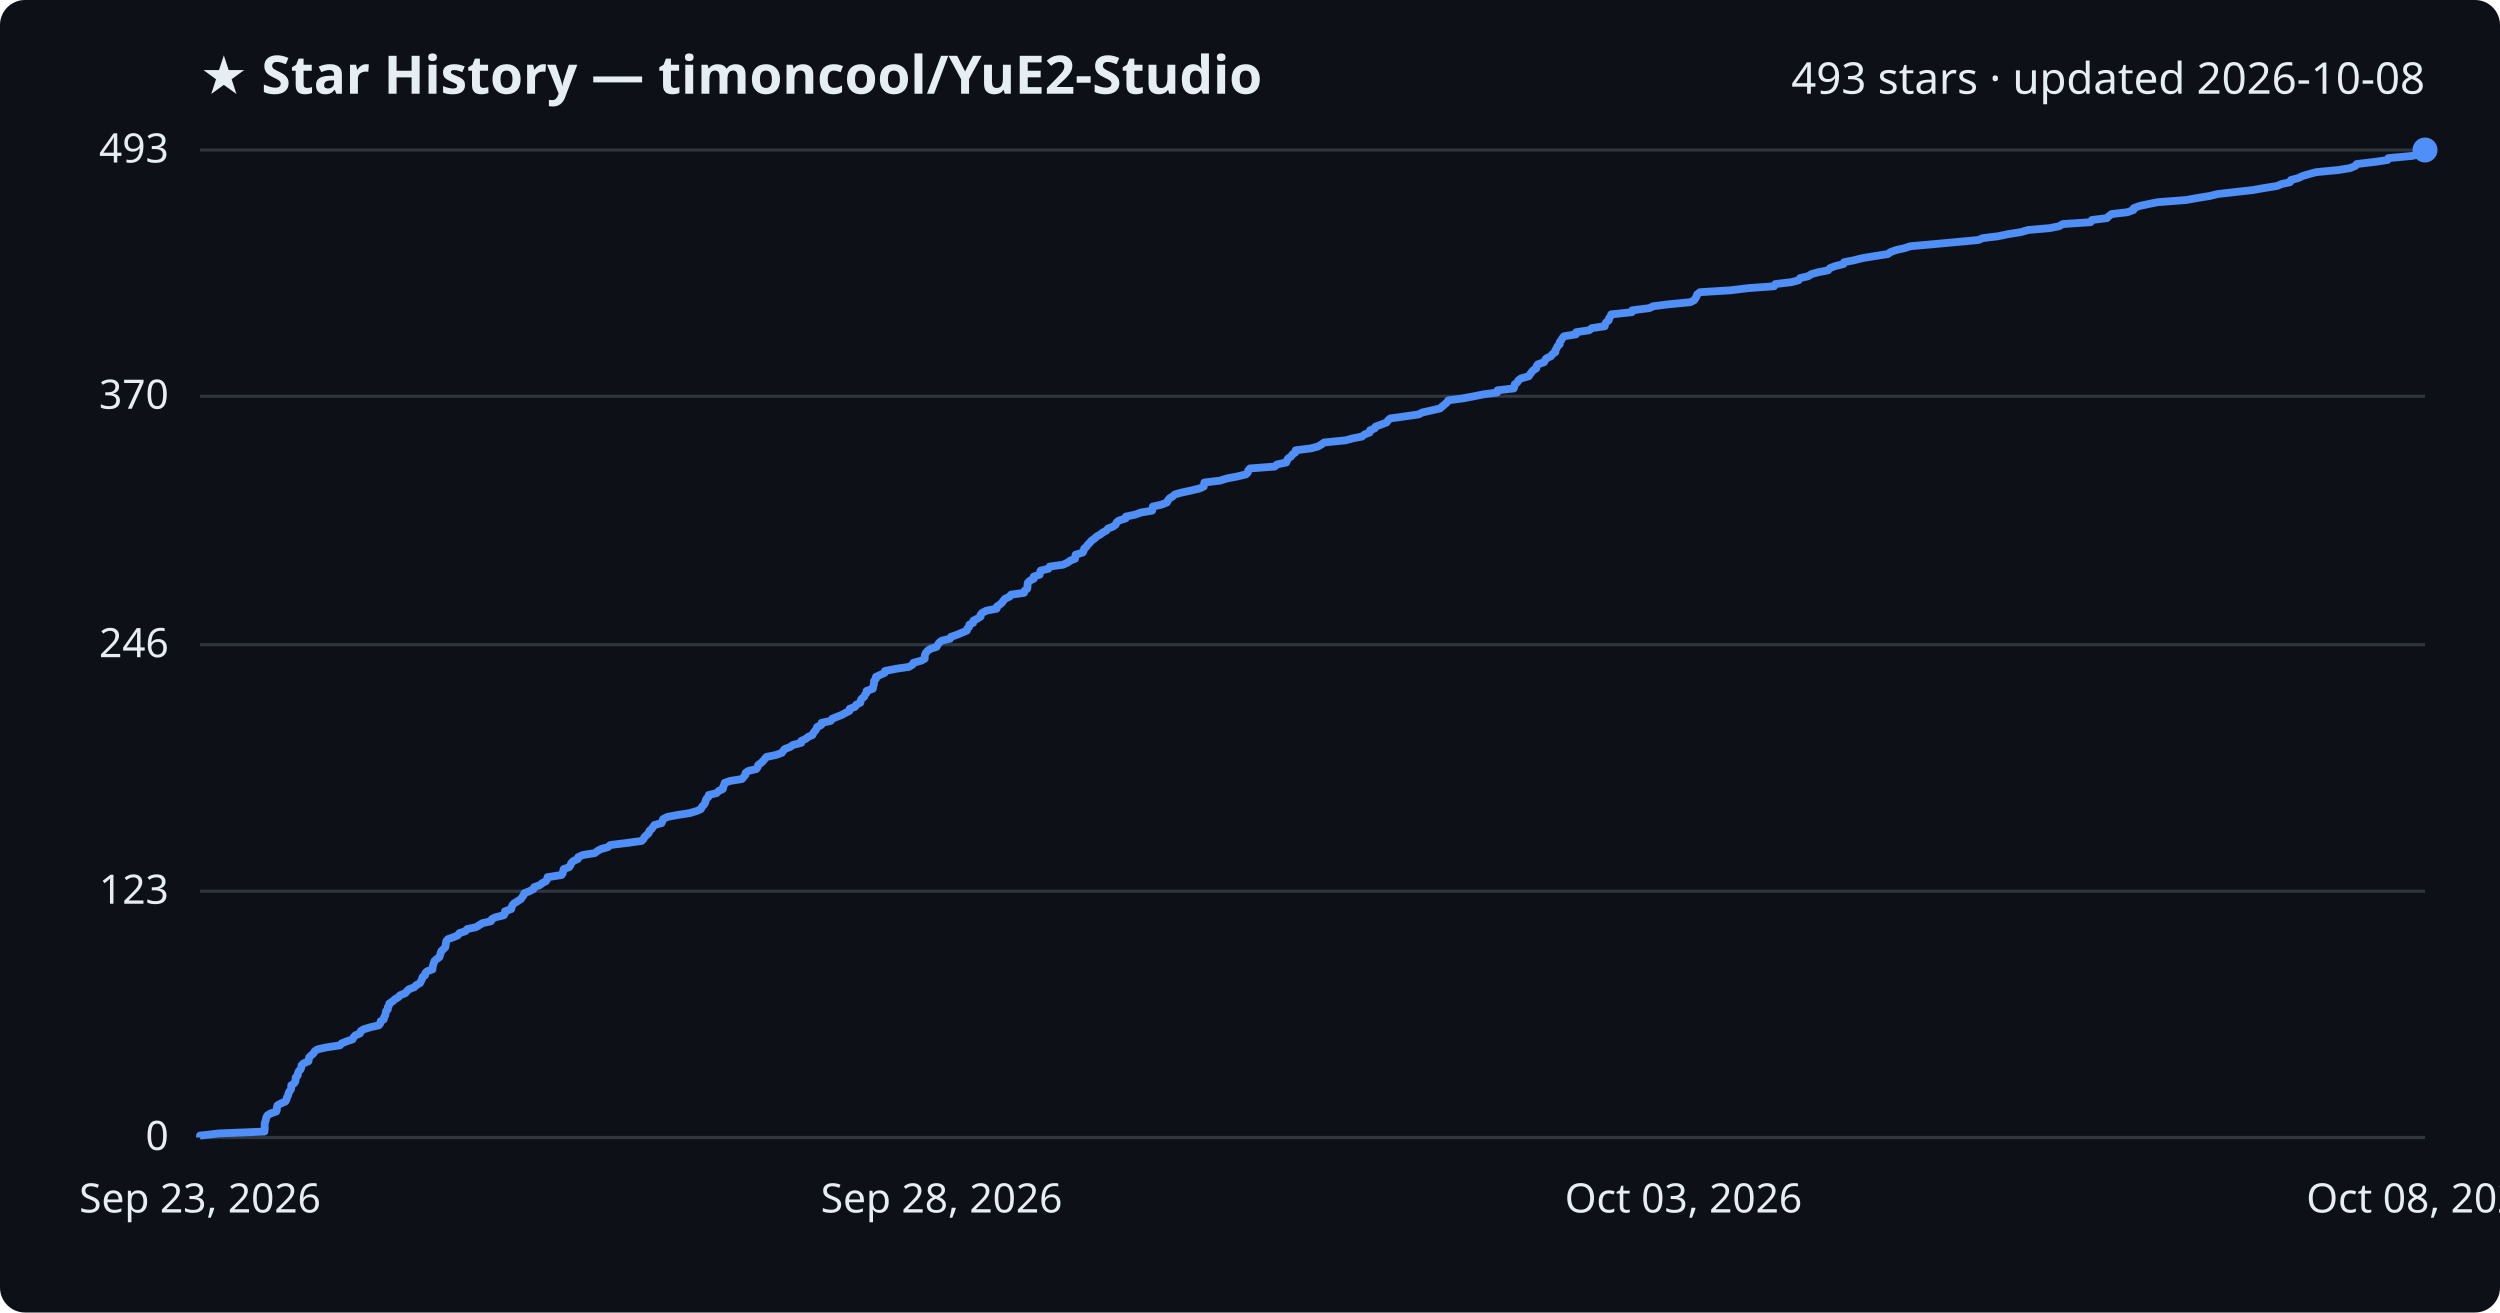
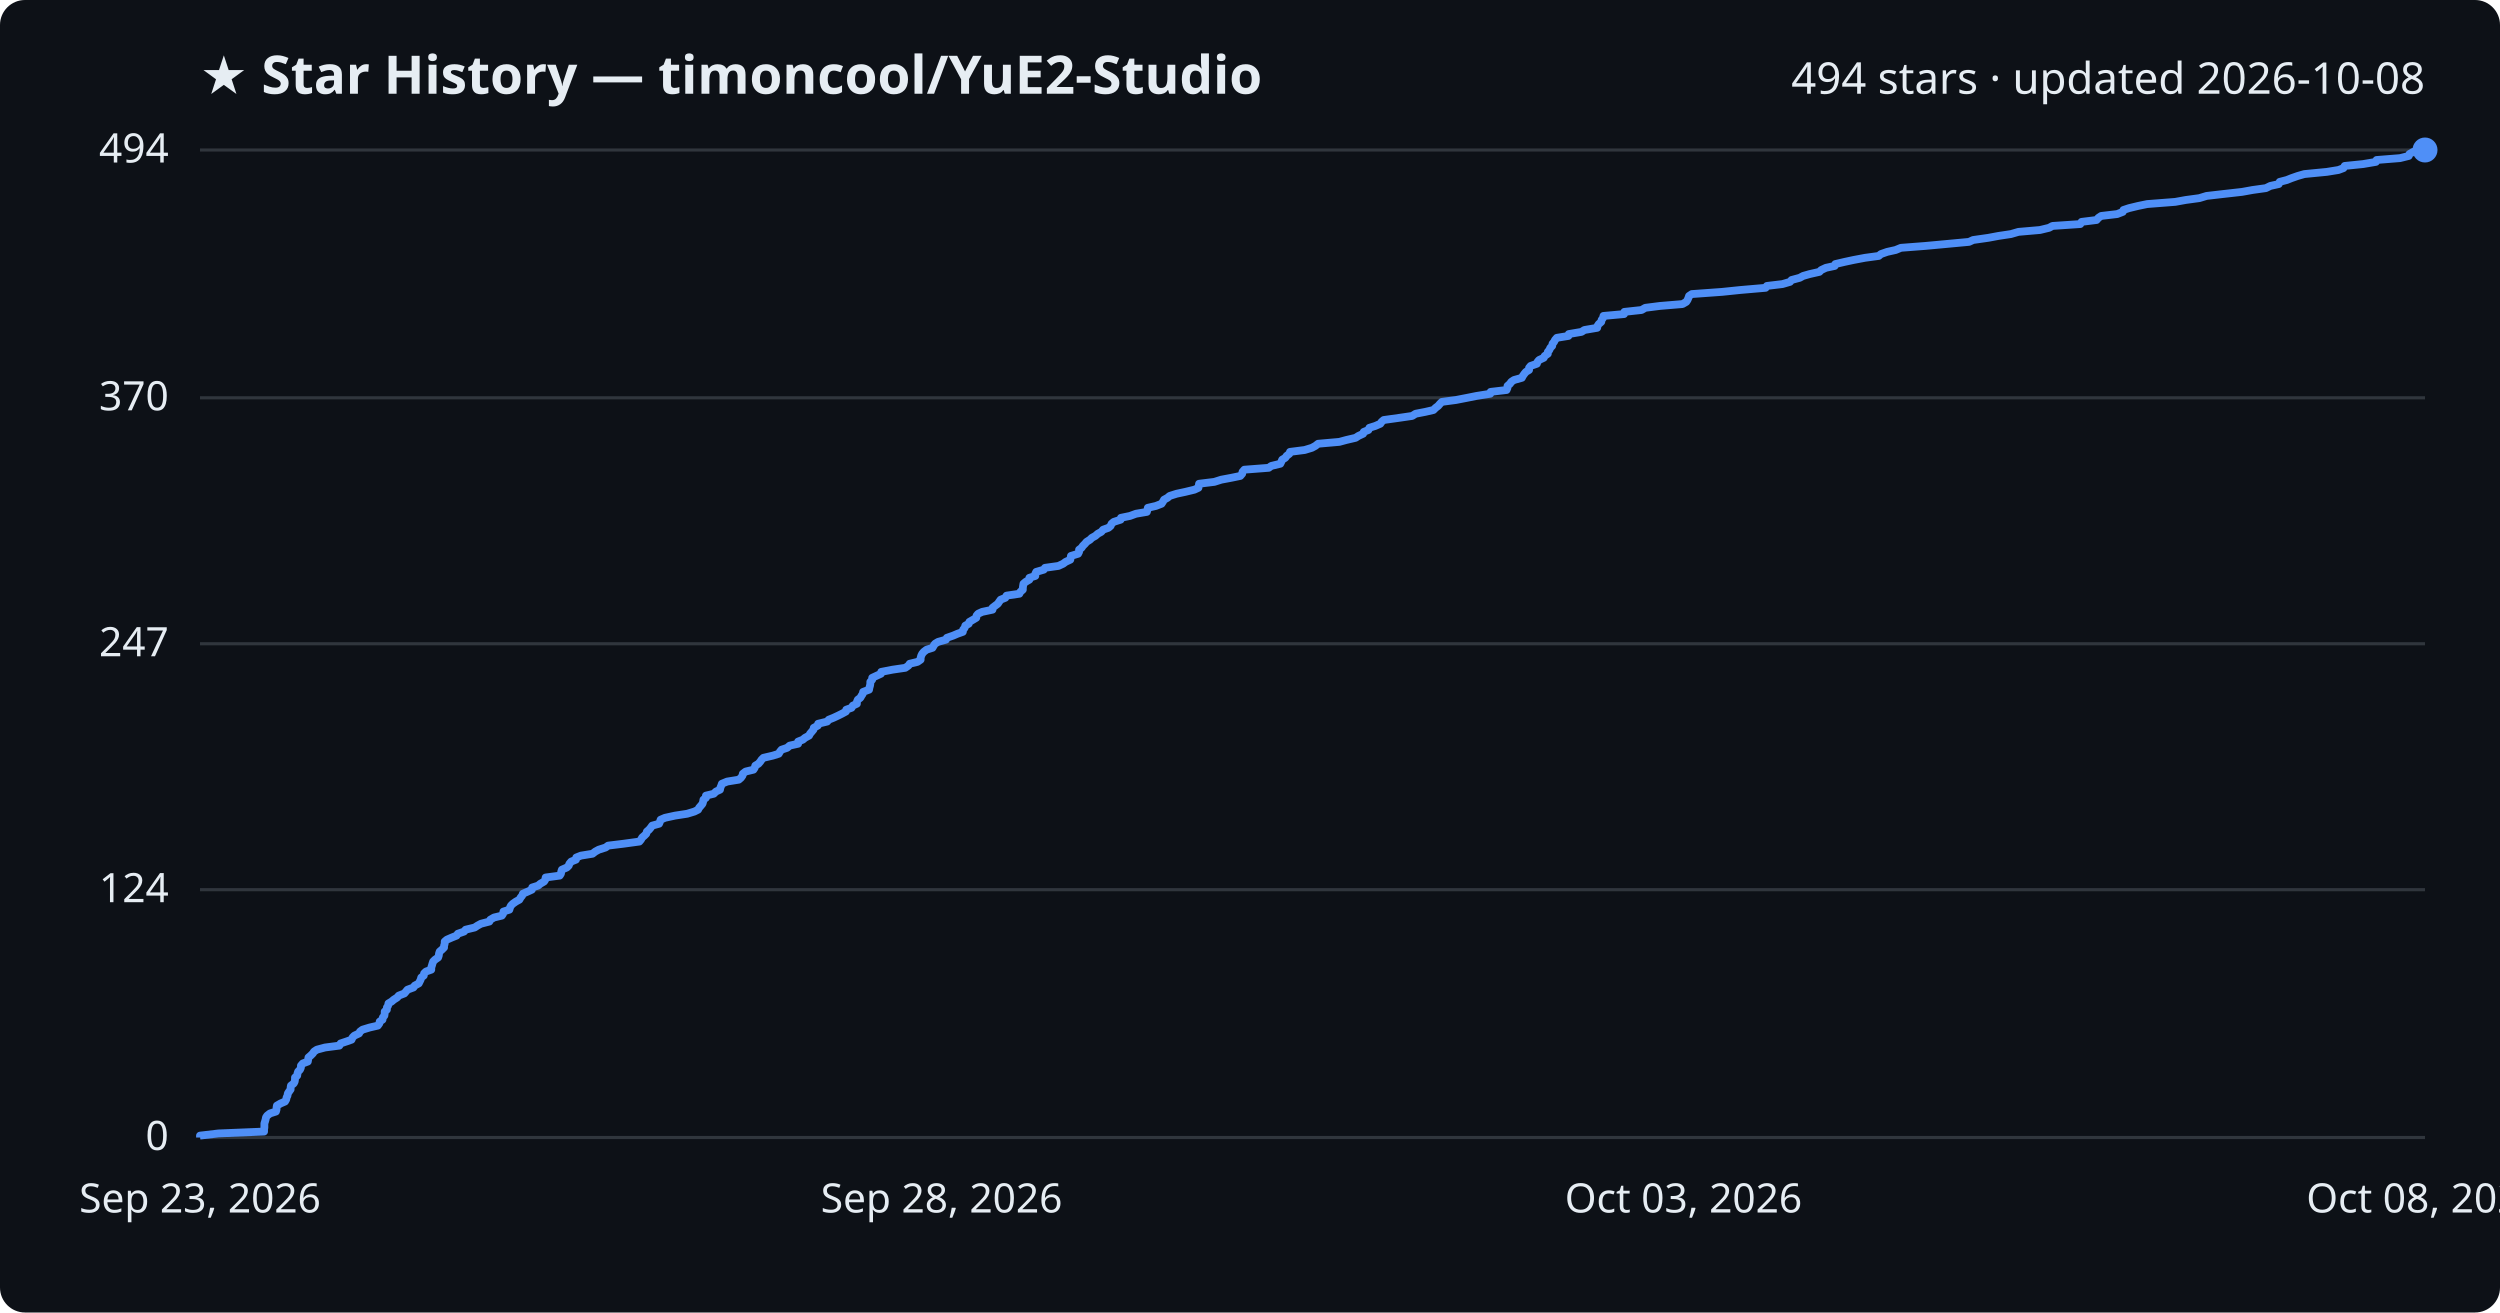
<svg xmlns="http://www.w3.org/2000/svg" viewBox="0 0 800 420" font-family="Segoe UI, sans-serif">
  <rect width="800" height="420" fill="#0d1117" rx="8" />
  <text x="64" y="30" fill="#e6edf3" font-size="17" font-weight="700">★ Star History — timoncool/YuE2-Studio</text>
-   <text x="776" y="30" fill="#e6edf3" font-size="14" text-anchor="end">493 stars · updated 2026-10-08</text>
+   <text x="776" y="30" fill="#e6edf3" font-size="14" text-anchor="end">494 stars · updated 2026-10-08</text>
  <line x1="64" y1="364.0" x2="776" y2="364.0" stroke="#30363d" stroke-width="1" />
  <text x="54" y="368.0" fill="#e6edf3" font-size="13" text-anchor="end">0</text>
-   <line x1="64" y1="285.2" x2="776" y2="285.2" stroke="#30363d" stroke-width="1" />
-   <text x="54" y="289.2" fill="#e6edf3" font-size="13" text-anchor="end">123</text>
-   <line x1="64" y1="206.3" x2="776" y2="206.3" stroke="#30363d" stroke-width="1" />
-   <text x="54" y="210.3" fill="#e6edf3" font-size="13" text-anchor="end">246</text>
-   <line x1="64" y1="126.8" x2="776" y2="126.8" stroke="#30363d" stroke-width="1" />
-   <text x="54" y="130.8" fill="#e6edf3" font-size="13" text-anchor="end">370</text>
+   <line x1="64" y1="284.7" x2="776" y2="284.7" stroke="#30363d" stroke-width="1" />
+   <text x="54" y="288.7" fill="#e6edf3" font-size="13" text-anchor="end">124</text>
+   <line x1="64" y1="206.0" x2="776" y2="206.0" stroke="#30363d" stroke-width="1" />
+   <text x="54" y="210.0" fill="#e6edf3" font-size="13" text-anchor="end">247</text>
+   <line x1="64" y1="127.3" x2="776" y2="127.3" stroke="#30363d" stroke-width="1" />
+   <text x="54" y="131.3" fill="#e6edf3" font-size="13" text-anchor="end">370</text>
  <line x1="64" y1="48.0" x2="776" y2="48.0" stroke="#30363d" stroke-width="1" />
-   <text x="54" y="52.0" fill="#e6edf3" font-size="13" text-anchor="end">493</text>
-   <path d="M64.0,364.0 L64.0,363.4 L70.0,362.7 L84.6,362.1 L84.7,361.4 L84.7,360.8 L84.7,360.2 L84.7,359.5 L84.9,358.9 L85.1,358.2 L85.2,357.6 L85.6,356.9 L86.6,356.3 L88.4,355.7 L88.6,355.0 L88.6,354.4 L88.8,353.7 L89.9,353.1 L91.3,352.5 L91.7,351.8 L91.8,351.2 L92.2,350.5 L92.3,349.9 L92.6,349.3 L93.1,348.6 L93.2,348.0 L93.2,347.3 L94.1,346.7 L94.5,346.1 L94.6,345.4 L94.6,344.8 L95.3,344.1 L95.3,343.5 L95.6,342.8 L96.2,342.2 L96.4,341.6 L96.5,340.9 L97.1,340.3 L98.7,339.6 L98.8,339.0 L98.9,338.4 L99.6,337.7 L100.3,337.1 L100.7,336.4 L101.6,335.8 L104.2,335.2 L108.8,334.5 L109.3,333.9 L111.0,333.2 L112.8,332.6 L113.1,332.0 L113.7,331.3 L115.2,330.7 L115.4,330.0 L116.3,329.4 L118.6,328.7 L121.2,328.1 L121.7,327.5 L121.8,326.8 L122.8,326.2 L122.9,325.5 L123.3,324.9 L123.4,324.3 L123.5,323.6 L124.1,323.0 L124.1,322.3 L124.5,321.7 L124.6,321.1 L125.7,320.4 L126.3,319.8 L127.5,319.1 L128.0,318.5 L129.7,317.8 L130.2,317.2 L130.8,316.6 L132.6,315.9 L133.1,315.3 L134.4,314.6 L134.7,314.0 L135.0,313.4 L135.2,312.7 L136.0,312.1 L136.1,311.4 L136.7,310.8 L138.4,310.2 L138.4,309.5 L138.6,308.9 L138.8,308.2 L139.0,307.6 L139.6,307.0 L140.6,306.3 L140.8,305.7 L141.0,305.0 L141.2,304.4 L141.9,303.7 L142.5,303.1 L142.6,302.5 L142.7,301.8 L142.8,301.2 L143.4,300.5 L145.1,299.9 L146.5,299.3 L147.0,298.6 L148.9,298.0 L149.5,297.3 L152.3,296.7 L153.3,296.1 L154.4,295.4 L157.1,294.8 L157.4,294.1 L158.6,293.5 L161.2,292.9 L161.6,292.2 L161.6,291.6 L163.6,290.9 L163.7,290.3 L164.0,289.6 L164.6,289.0 L165.6,288.4 L166.7,287.7 L167.1,287.1 L167.6,286.4 L167.8,285.8 L169.4,285.2 L170.7,284.5 L170.9,283.9 L172.8,283.2 L173.5,282.6 L174.7,282.0 L175.1,281.3 L175.2,280.7 L179.7,280.0 L180.1,279.4 L180.2,278.8 L180.4,278.1 L182.1,277.5 L182.6,276.8 L182.8,276.2 L183.5,275.5 L184.9,274.9 L185.0,274.3 L186.5,273.6 L190.3,273.0 L191.2,272.3 L192.3,271.7 L194.5,271.1 L195.3,270.4 L200.2,269.8 L205.3,269.1 L205.9,268.5 L206.2,267.9 L206.9,267.2 L207.6,266.6 L207.8,265.9 L208.5,265.3 L209.0,264.6 L209.4,264.0 L211.7,263.4 L212.0,262.7 L212.2,262.1 L213.6,261.4 L216.8,260.8 L220.7,260.2 L223.0,259.5 L224.3,258.9 L224.6,258.2 L225.2,257.6 L225.6,257.0 L225.8,256.3 L226.0,255.7 L226.7,255.0 L226.8,254.4 L229.3,253.8 L230.0,253.1 L231.3,252.5 L231.4,251.8 L231.7,251.2 L231.9,250.5 L233.6,249.9 L237.4,249.3 L238.0,248.6 L238.5,248.0 L238.6,247.3 L239.5,246.7 L242.0,246.1 L242.5,245.4 L242.6,244.8 L243.6,244.1 L244.2,243.5 L244.7,242.9 L245.3,242.2 L248.3,241.6 L250.2,240.9 L250.6,240.3 L251.1,239.7 L252.9,239.0 L253.7,238.4 L256.4,237.7 L256.4,237.1 L257.9,236.4 L258.6,235.8 L260.0,235.2 L260.3,234.5 L260.8,233.9 L261.3,233.2 L261.5,232.6 L262.8,232.0 L262.9,231.3 L265.8,230.7 L266.3,230.0 L267.8,229.4 L269.3,228.8 L270.6,228.1 L271.8,227.5 L271.9,226.8 L273.6,226.2 L274.0,225.5 L275.3,224.9 L275.4,224.3 L275.7,223.6 L276.5,223.0 L276.8,222.3 L277.3,221.7 L277.3,221.1 L279.3,220.4 L279.4,219.8 L279.6,219.1 L279.7,218.5 L279.7,217.9 L280.3,217.2 L280.3,216.6 L281.8,215.9 L283.1,215.3 L283.2,214.7 L286.8,214.0 L290.9,213.4 L292.0,212.7 L292.3,212.1 L294.8,211.4 L295.9,210.8 L295.9,210.2 L296.0,209.5 L296.3,208.9 L296.9,208.2 L297.8,207.6 L299.7,207.0 L300.1,206.3 L300.5,205.7 L301.4,205.0 L304.0,204.4 L304.3,203.8 L306.3,203.1 L307.7,202.5 L309.4,201.8 L309.5,201.2 L310.1,200.6 L310.2,199.9 L311.4,199.3 L311.5,198.6 L312.7,198.0 L313.8,197.3 L313.8,196.7 L314.3,196.1 L315.7,195.4 L318.9,194.8 L319.0,194.1 L319.9,193.5 L320.6,192.9 L321.1,192.2 L321.6,191.6 L323.1,190.9 L323.5,190.3 L327.7,189.7 L327.9,189.0 L328.7,188.4 L328.8,187.7 L328.8,187.1 L328.9,186.5 L329.6,185.8 L330.8,185.2 L330.8,184.5 L332.7,183.9 L332.8,183.2 L333.0,182.6 L335.5,182.0 L335.9,181.3 L340.2,180.7 L341.7,180.0 L342.5,179.4 L344.0,178.8 L344.1,178.1 L344.2,177.5 L346.5,176.8 L346.8,176.2 L346.9,175.6 L347.7,174.9 L348.1,174.3 L348.8,173.6 L349.3,173.0 L350.3,172.3 L350.9,171.7 L352.0,171.1 L352.9,170.4 L354.0,169.8 L354.6,169.1 L356.2,168.5 L357.0,167.9 L357.3,167.2 L358.0,166.6 L360.2,165.9 L360.3,165.3 L363.2,164.7 L365.1,164.0 L368.7,163.4 L368.8,162.7 L368.9,162.1 L371.6,161.5 L373.4,160.8 L373.7,160.2 L374.2,159.5 L375.2,158.9 L376.0,158.2 L378.2,157.6 L381.0,157.0 L383.9,156.3 L385.2,155.7 L385.3,155.0 L385.4,154.4 L390.4,153.8 L392.6,153.1 L395.8,152.5 L398.7,151.8 L399.3,151.2 L399.4,150.6 L400.0,149.9 L407.9,149.3 L408.7,148.6 L411.6,148.0 L411.8,147.4 L412.2,146.7 L413.1,146.1 L413.6,145.4 L414.5,144.8 L414.6,144.1 L419.4,143.5 L421.7,142.9 L422.9,142.2 L423.7,141.6 L430.6,140.9 L432.8,140.3 L435.8,139.7 L436.7,139.0 L438.3,138.4 L438.4,137.7 L439.9,137.1 L440.2,136.5 L442.1,135.8 L443.7,135.2 L444.2,134.5 L444.9,133.9 L449.9,133.2 L454.0,132.6 L455.1,132.0 L458.2,131.3 L460.8,130.7 L461.6,130.0 L462.3,129.4 L463.0,128.8 L463.5,128.1 L468.0,127.5 L471.7,126.8 L474.7,126.2 L479.1,125.6 L479.2,124.9 L484.4,124.3 L484.6,123.6 L484.7,123.0 L485.5,122.4 L485.9,121.7 L486.7,121.1 L489.2,120.4 L489.6,119.8 L490.1,119.1 L490.6,118.5 L491.6,117.9 L491.7,117.2 L492.1,116.6 L494.1,115.9 L494.4,115.3 L494.8,114.7 L496.3,114.0 L496.7,113.4 L497.7,112.7 L497.7,112.1 L498.1,111.5 L498.4,110.8 L499.1,110.2 L499.1,109.5 L499.6,108.9 L499.9,108.3 L500.5,107.6 L504.3,107.0 L504.4,106.3 L508.5,105.7 L509.4,105.0 L513.5,104.4 L513.6,103.8 L514.0,103.1 L514.8,102.5 L514.9,101.8 L515.4,101.2 L515.6,100.6 L522.2,99.9 L522.3,99.3 L527.8,98.6 L529.0,98.0 L533.7,97.4 L540.9,96.7 L542.1,96.1 L542.6,95.4 L542.9,94.8 L543.1,94.2 L544.0,93.5 L553.7,92.9 L559.5,92.2 L567.7,91.6 L568.1,90.9 L573.2,90.3 L575.5,89.7 L576.0,89.0 L578.6,88.4 L579.7,87.7 L581.9,87.1 L585.0,86.5 L585.6,85.8 L587.1,85.2 L589.9,84.5 L590.1,83.9 L593.2,83.3 L596.0,82.6 L599.6,82.0 L604.1,81.3 L604.9,80.7 L606.8,80.0 L609.5,79.4 L611.3,78.8 L619.1,78.1 L625.6,77.5 L633.1,76.8 L634.5,76.2 L639.4,75.6 L642.7,74.9 L646.6,74.3 L649.0,73.6 L655.9,73.0 L658.9,72.4 L660.1,71.7 L669.0,71.1 L669.4,70.4 L674.2,69.8 L674.8,69.2 L675.7,68.5 L680.8,67.9 L682.7,67.2 L682.8,66.6 L684.7,65.9 L687.5,65.3 L690.5,64.7 L699.6,64.0 L702.9,63.4 L707.2,62.7 L709.6,62.1 L714.8,61.5 L721.0,60.8 L724.4,60.2 L728.7,59.5 L730.1,58.9 L732.8,58.3 L733.1,57.6 L735.4,57.0 L736.9,56.3 L738.9,55.7 L741.1,55.1 L748.3,54.4 L752.0,53.8 L753.7,53.1 L754.1,52.5 L760.0,51.8 L764.0,51.2 L764.3,50.6 L771.8,49.9 L774.6,49.3 L774.8,48.6 L776.0,48.0 L776.0,48.0" fill="none" stroke="#4f8ff7" stroke-width="2.5" stroke-linejoin="round" />
+   <text x="54" y="52.0" fill="#e6edf3" font-size="13" text-anchor="end">494</text>
+   <path d="M64.0,364.0 L64.0,363.4 L69.9,362.7 L84.5,362.1 L84.5,361.4 L84.6,360.8 L84.6,360.2 L84.6,359.5 L84.8,358.9 L85.0,358.2 L85.1,357.6 L85.5,357.0 L86.4,356.3 L88.3,355.7 L88.5,355.0 L88.5,354.4 L88.6,353.8 L89.8,353.1 L91.2,352.5 L91.6,351.8 L91.7,351.2 L92.0,350.6 L92.1,349.9 L92.5,349.3 L93.0,348.6 L93.0,348.0 L93.1,347.4 L94.0,346.7 L94.3,346.1 L94.4,345.4 L94.4,344.8 L95.1,344.2 L95.2,343.5 L95.4,342.9 L96.0,342.3 L96.3,341.6 L96.3,341.0 L96.9,340.3 L98.5,339.7 L98.6,339.1 L98.7,338.4 L99.4,337.8 L100.1,337.1 L100.5,336.5 L101.4,335.9 L104.0,335.2 L108.6,334.6 L109.0,333.9 L110.8,333.3 L112.5,332.7 L112.8,332.0 L113.4,331.4 L114.9,330.7 L115.2,330.1 L116.0,329.5 L118.3,328.8 L120.9,328.2 L121.4,327.5 L121.5,326.9 L122.4,326.3 L122.5,325.6 L123.0,325.0 L123.1,324.3 L123.1,323.7 L123.8,323.1 L123.8,322.4 L124.2,321.8 L124.3,321.1 L125.3,320.5 L126.0,319.9 L127.1,319.2 L127.6,318.6 L129.4,317.9 L129.9,317.3 L130.4,316.7 L132.3,316.0 L132.7,315.4 L134.0,314.7 L134.3,314.1 L134.6,313.5 L134.8,312.8 L135.6,312.2 L135.7,311.5 L136.3,310.9 L138.0,310.3 L138.0,309.6 L138.2,309.0 L138.4,308.3 L138.6,307.7 L139.2,307.1 L140.2,306.4 L140.4,305.8 L140.5,305.1 L140.7,304.5 L141.4,303.9 L142.1,303.2 L142.1,302.6 L142.3,302.0 L142.3,301.3 L143.0,300.7 L144.6,300.0 L146.1,299.4 L146.5,298.8 L148.5,298.1 L149.0,297.5 L151.9,296.8 L152.8,296.2 L153.9,295.6 L156.6,294.9 L156.9,294.3 L158.1,293.6 L160.6,293.0 L161.0,292.4 L161.1,291.7 L163.0,291.1 L163.2,290.4 L163.5,289.8 L164.1,289.2 L165.1,288.5 L166.2,287.9 L166.6,287.2 L167.1,286.6 L167.3,286.0 L168.9,285.3 L170.2,284.7 L170.3,284.0 L172.2,283.4 L172.9,282.8 L174.1,282.1 L174.5,281.5 L174.6,280.8 L179.1,280.2 L179.5,279.6 L179.6,278.9 L179.8,278.3 L181.4,277.6 L182.0,277.0 L182.2,276.4 L182.8,275.7 L184.3,275.1 L184.4,274.4 L185.9,273.8 L189.6,273.2 L190.5,272.5 L191.6,271.9 L193.8,271.2 L194.6,270.6 L199.5,270.0 L204.6,269.3 L205.1,268.7 L205.5,268.0 L206.2,267.4 L206.8,266.8 L207.0,266.1 L207.7,265.5 L208.2,264.9 L208.7,264.2 L210.9,263.6 L211.2,262.9 L211.4,262.3 L212.8,261.7 L216.0,261.0 L219.9,260.4 L222.2,259.7 L223.4,259.1 L223.7,258.5 L224.3,257.8 L224.8,257.2 L225.0,256.5 L225.1,255.9 L225.9,255.3 L225.9,254.6 L228.4,254.0 L229.1,253.3 L230.4,252.7 L230.5,252.1 L230.8,251.4 L231.0,250.8 L232.7,250.1 L236.4,249.5 L237.1,248.9 L237.6,248.2 L237.7,247.6 L238.6,246.9 L241.1,246.3 L241.5,245.7 L241.7,245.0 L242.7,244.4 L243.3,243.7 L243.7,243.1 L244.3,242.5 L247.3,241.8 L249.2,241.2 L249.6,240.5 L250.1,239.9 L251.9,239.3 L252.7,238.6 L255.4,238.0 L255.4,237.3 L256.9,236.7 L257.6,236.1 L258.9,235.4 L259.2,234.8 L259.8,234.1 L260.3,233.5 L260.4,232.9 L261.7,232.2 L261.8,231.6 L264.7,230.9 L265.2,230.3 L266.7,229.7 L268.2,229.0 L269.4,228.4 L270.7,227.7 L270.8,227.1 L272.5,226.5 L272.9,225.8 L274.2,225.2 L274.2,224.6 L274.5,223.9 L275.3,223.3 L275.7,222.6 L276.1,222.0 L276.2,221.4 L278.1,220.7 L278.2,220.1 L278.4,219.4 L278.5,218.8 L278.5,218.2 L279.1,217.5 L279.1,216.9 L280.6,216.2 L281.9,215.6 L282.0,215.0 L285.6,214.3 L289.7,213.7 L290.7,213.0 L291.1,212.4 L293.6,211.8 L294.6,211.1 L294.6,210.5 L294.8,209.8 L295.1,209.2 L295.6,208.6 L296.5,207.9 L298.4,207.3 L298.8,206.6 L299.2,206.0 L300.2,205.4 L302.7,204.7 L303.0,204.1 L305.0,203.4 L306.4,202.8 L308.1,202.2 L308.2,201.5 L308.7,200.9 L308.9,200.2 L310.0,199.6 L310.2,199.0 L311.4,198.3 L312.4,197.7 L312.5,197.0 L313.0,196.4 L314.3,195.8 L317.6,195.1 L317.6,194.5 L318.5,193.8 L319.3,193.2 L319.7,192.6 L320.2,191.9 L321.7,191.3 L322.1,190.6 L326.2,190.0 L326.5,189.4 L327.3,188.7 L327.3,188.1 L327.4,187.4 L327.5,186.8 L328.2,186.2 L329.4,185.5 L329.4,184.9 L331.3,184.3 L331.3,183.6 L331.6,183.0 L334.0,182.3 L334.4,181.7 L338.7,181.1 L340.2,180.4 L341.0,179.8 L342.5,179.1 L342.6,178.5 L342.7,177.9 L345.0,177.2 L345.3,176.6 L345.3,175.9 L346.1,175.3 L346.5,174.7 L347.2,174.0 L347.7,173.4 L348.8,172.7 L349.4,172.1 L350.5,171.5 L351.3,170.8 L352.4,170.2 L353.0,169.5 L354.7,168.9 L355.4,168.3 L355.7,167.6 L356.4,167.0 L358.6,166.3 L358.7,165.7 L361.6,165.1 L363.5,164.4 L367.0,163.8 L367.2,163.1 L367.3,162.5 L369.9,161.9 L371.7,161.2 L372.1,160.6 L372.5,159.9 L373.6,159.3 L374.3,158.7 L376.5,158.0 L379.3,157.4 L382.2,156.7 L383.5,156.1 L383.6,155.5 L383.7,154.8 L388.6,154.2 L390.8,153.5 L394.0,152.9 L396.9,152.3 L397.5,151.6 L397.6,151.0 L398.2,150.3 L406.0,149.7 L406.8,149.1 L409.7,148.4 L410.0,147.8 L410.3,147.1 L411.3,146.5 L411.7,145.9 L412.6,145.2 L412.8,144.6 L417.5,144.0 L419.8,143.3 L420.9,142.7 L421.8,142.0 L428.6,141.4 L430.8,140.8 L433.8,140.1 L434.7,139.5 L436.2,138.8 L436.4,138.2 L437.9,137.6 L438.2,136.9 L440.1,136.3 L441.7,135.6 L442.1,135.0 L442.8,134.4 L447.8,133.7 L451.9,133.1 L453.0,132.4 L456.1,131.8 L458.7,131.2 L459.4,130.5 L460.2,129.9 L460.8,129.2 L461.4,128.6 L465.9,128.0 L469.5,127.3 L472.5,126.7 L476.9,126.0 L477.0,125.4 L482.1,124.8 L482.4,124.1 L482.4,123.5 L483.2,122.8 L483.6,122.2 L484.5,121.6 L487.0,120.9 L487.3,120.3 L487.8,119.6 L488.3,119.0 L489.3,118.4 L489.3,117.7 L489.8,117.1 L491.8,116.4 L492.0,115.8 L492.5,115.2 L494.0,114.5 L494.3,113.9 L495.3,113.2 L495.3,112.6 L495.8,112.0 L496.1,111.3 L496.7,110.7 L496.8,110.0 L497.3,109.4 L497.6,108.8 L498.2,108.1 L501.9,107.5 L502.0,106.9 L506.1,106.2 L507.0,105.6 L511.1,104.9 L511.2,104.3 L511.6,103.7 L512.4,103.0 L512.5,102.4 L513.0,101.7 L513.1,101.1 L519.7,100.5 L519.8,99.8 L525.3,99.2 L526.5,98.5 L531.2,97.9 L538.4,97.3 L539.6,96.6 L540.0,96.0 L540.3,95.3 L540.5,94.7 L541.4,94.1 L551.1,93.4 L556.9,92.8 L565.0,92.1 L565.4,91.5 L570.4,90.9 L572.8,90.2 L573.3,89.6 L575.9,88.9 L577.0,88.3 L579.1,87.7 L582.2,87.0 L582.8,86.4 L584.3,85.7 L587.1,85.1 L587.3,84.5 L590.3,83.8 L593.1,83.2 L596.8,82.5 L601.2,81.9 L601.9,81.3 L603.9,80.6 L606.6,80.0 L608.3,79.3 L616.1,78.7 L622.6,78.1 L630.1,77.4 L631.4,76.8 L636.3,76.1 L639.5,75.5 L643.5,74.9 L645.9,74.2 L652.8,73.6 L655.7,72.9 L656.8,72.3 L665.7,71.7 L666.1,71.0 L670.9,70.4 L671.5,69.7 L672.4,69.1 L677.5,68.5 L679.3,67.8 L679.5,67.2 L681.3,66.6 L684.2,65.9 L687.1,65.3 L696.1,64.6 L699.4,64.0 L703.8,63.4 L706.1,62.7 L711.3,62.1 L717.5,61.4 L720.8,60.8 L725.1,60.2 L726.5,59.5 L729.2,58.9 L729.5,58.2 L731.8,57.6 L733.3,57.0 L735.3,56.3 L737.4,55.7 L744.6,55.0 L748.3,54.4 L749.9,53.8 L750.3,53.1 L756.2,52.5 L760.3,51.8 L760.5,51.2 L768.0,50.6 L770.8,49.9 L771.0,49.3 L772.2,48.6 L776.0,48.0 L776.0,48.0" fill="none" stroke="#4f8ff7" stroke-width="2.5" stroke-linejoin="round" />
  <circle cx="776.0" cy="48.0" r="4" fill="#4f8ff7" />
  <text x="64.0" y="388" fill="#e6edf3" font-size="13" text-anchor="middle">Sep 23, 2026</text>
  <text x="301.3" y="388" fill="#e6edf3" font-size="13" text-anchor="middle">Sep 28, 2026</text>
  <text x="538.7" y="388" fill="#e6edf3" font-size="13" text-anchor="middle">Oct 03, 2026</text>
  <text x="776.0" y="388" fill="#e6edf3" font-size="13" text-anchor="middle">Oct 08, 2026</text>
</svg>
